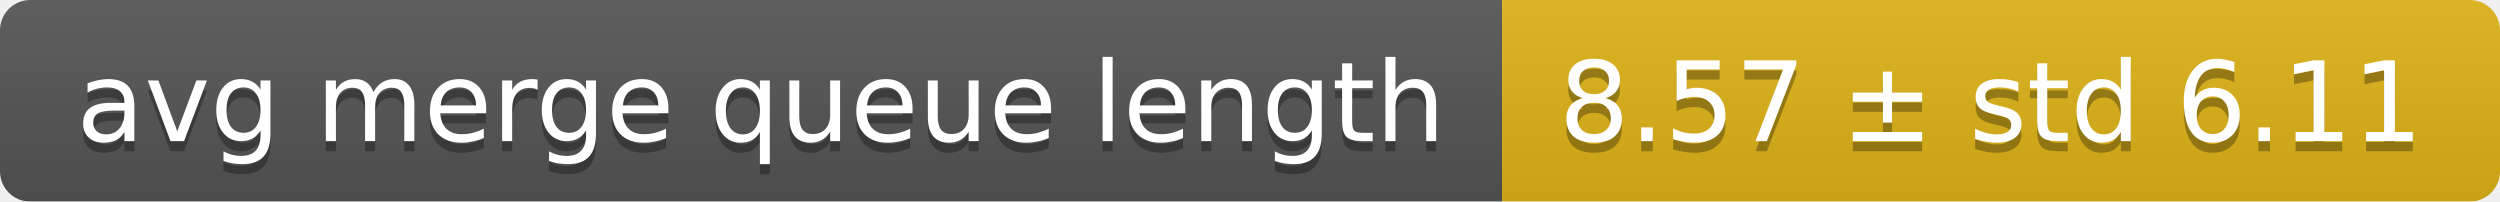
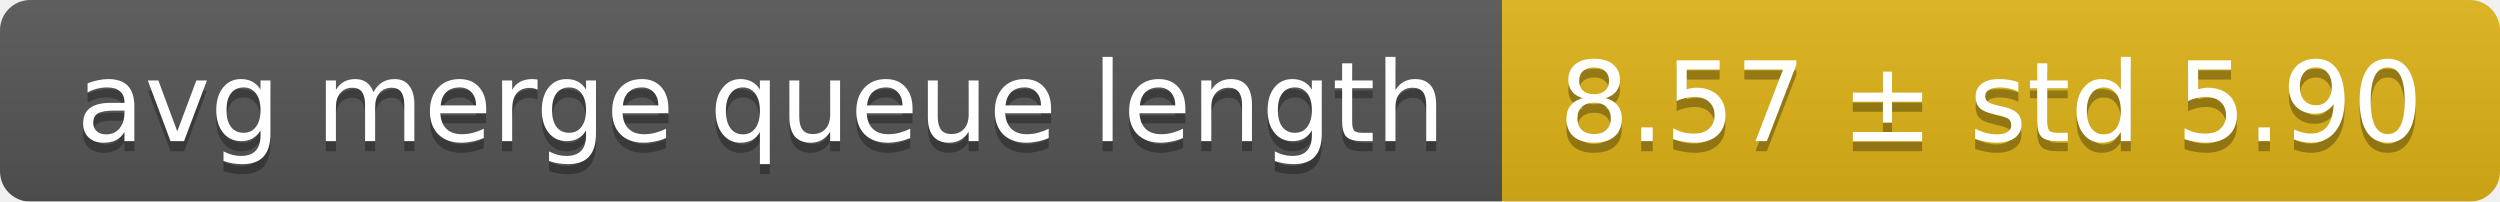
<svg xmlns="http://www.w3.org/2000/svg" width="248" height="20">
  <linearGradient id="smooth" x2="0" y2="100%">
    <stop offset="0" stop-color="#bbb" stop-opacity=".1" />
    <stop offset="1" stop-opacity=".1" />
  </linearGradient>
  <mask id="round">
    <rect width="248" height="20" rx="3" fill="#fff" />
  </mask>
  <g mask="url(#round)">
    <rect width="149" height="20" fill="#555" />
    <rect x="149" width="99" height="20" fill="#dfb317" />
    <rect width="248" height="20" fill="url(#smooth)" />
  </g>
  <g fill="#fff" text-anchor="middle" font-family="DejaVu Sans,Verdana,Geneva,sans-serif" font-size="11">
    <text x="75.5" y="15" fill="#010101" fill-opacity=".3">avg merge queue length</text>
    <text x="75.5" y="14">avg merge queue length</text>
-     <text x="197.5" y="15" fill="#010101" fill-opacity=".3">8.57 ± std 6.11</text>
-     <text x="197.5" y="14">8.57 ± std 6.11</text>
+     <text x="197.5" y="15" fill="#010101" fill-opacity=".3">8.57 ± std 5.90</text>
+     <text x="197.5" y="14">8.57 ± std 5.90</text>
  </g>
</svg>
